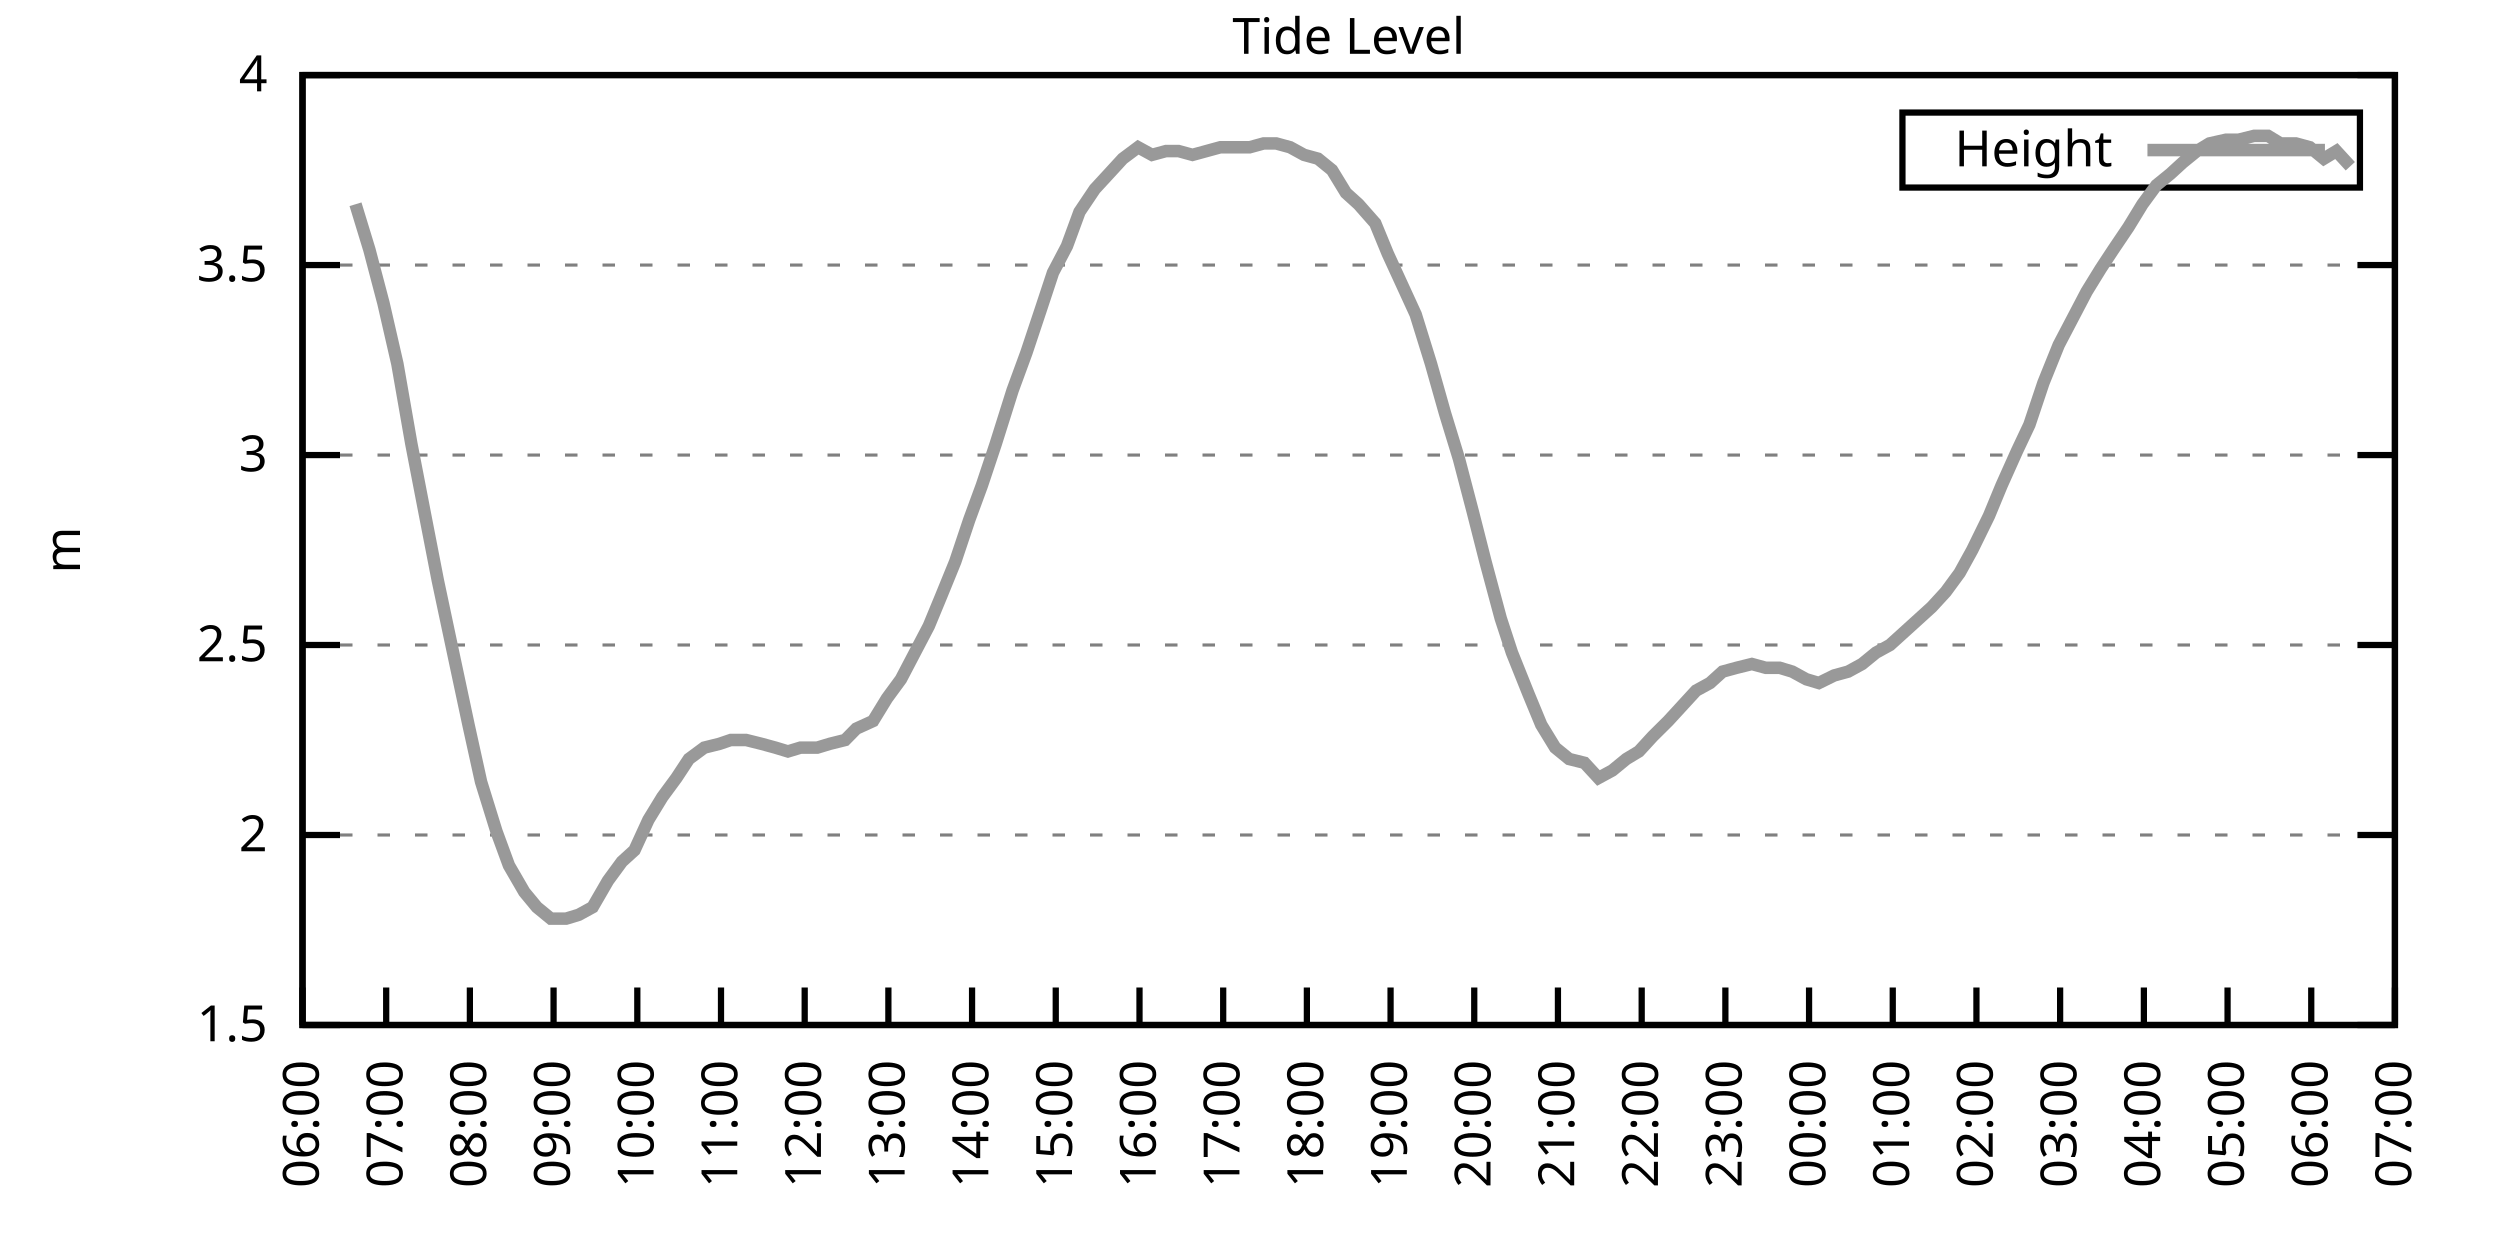
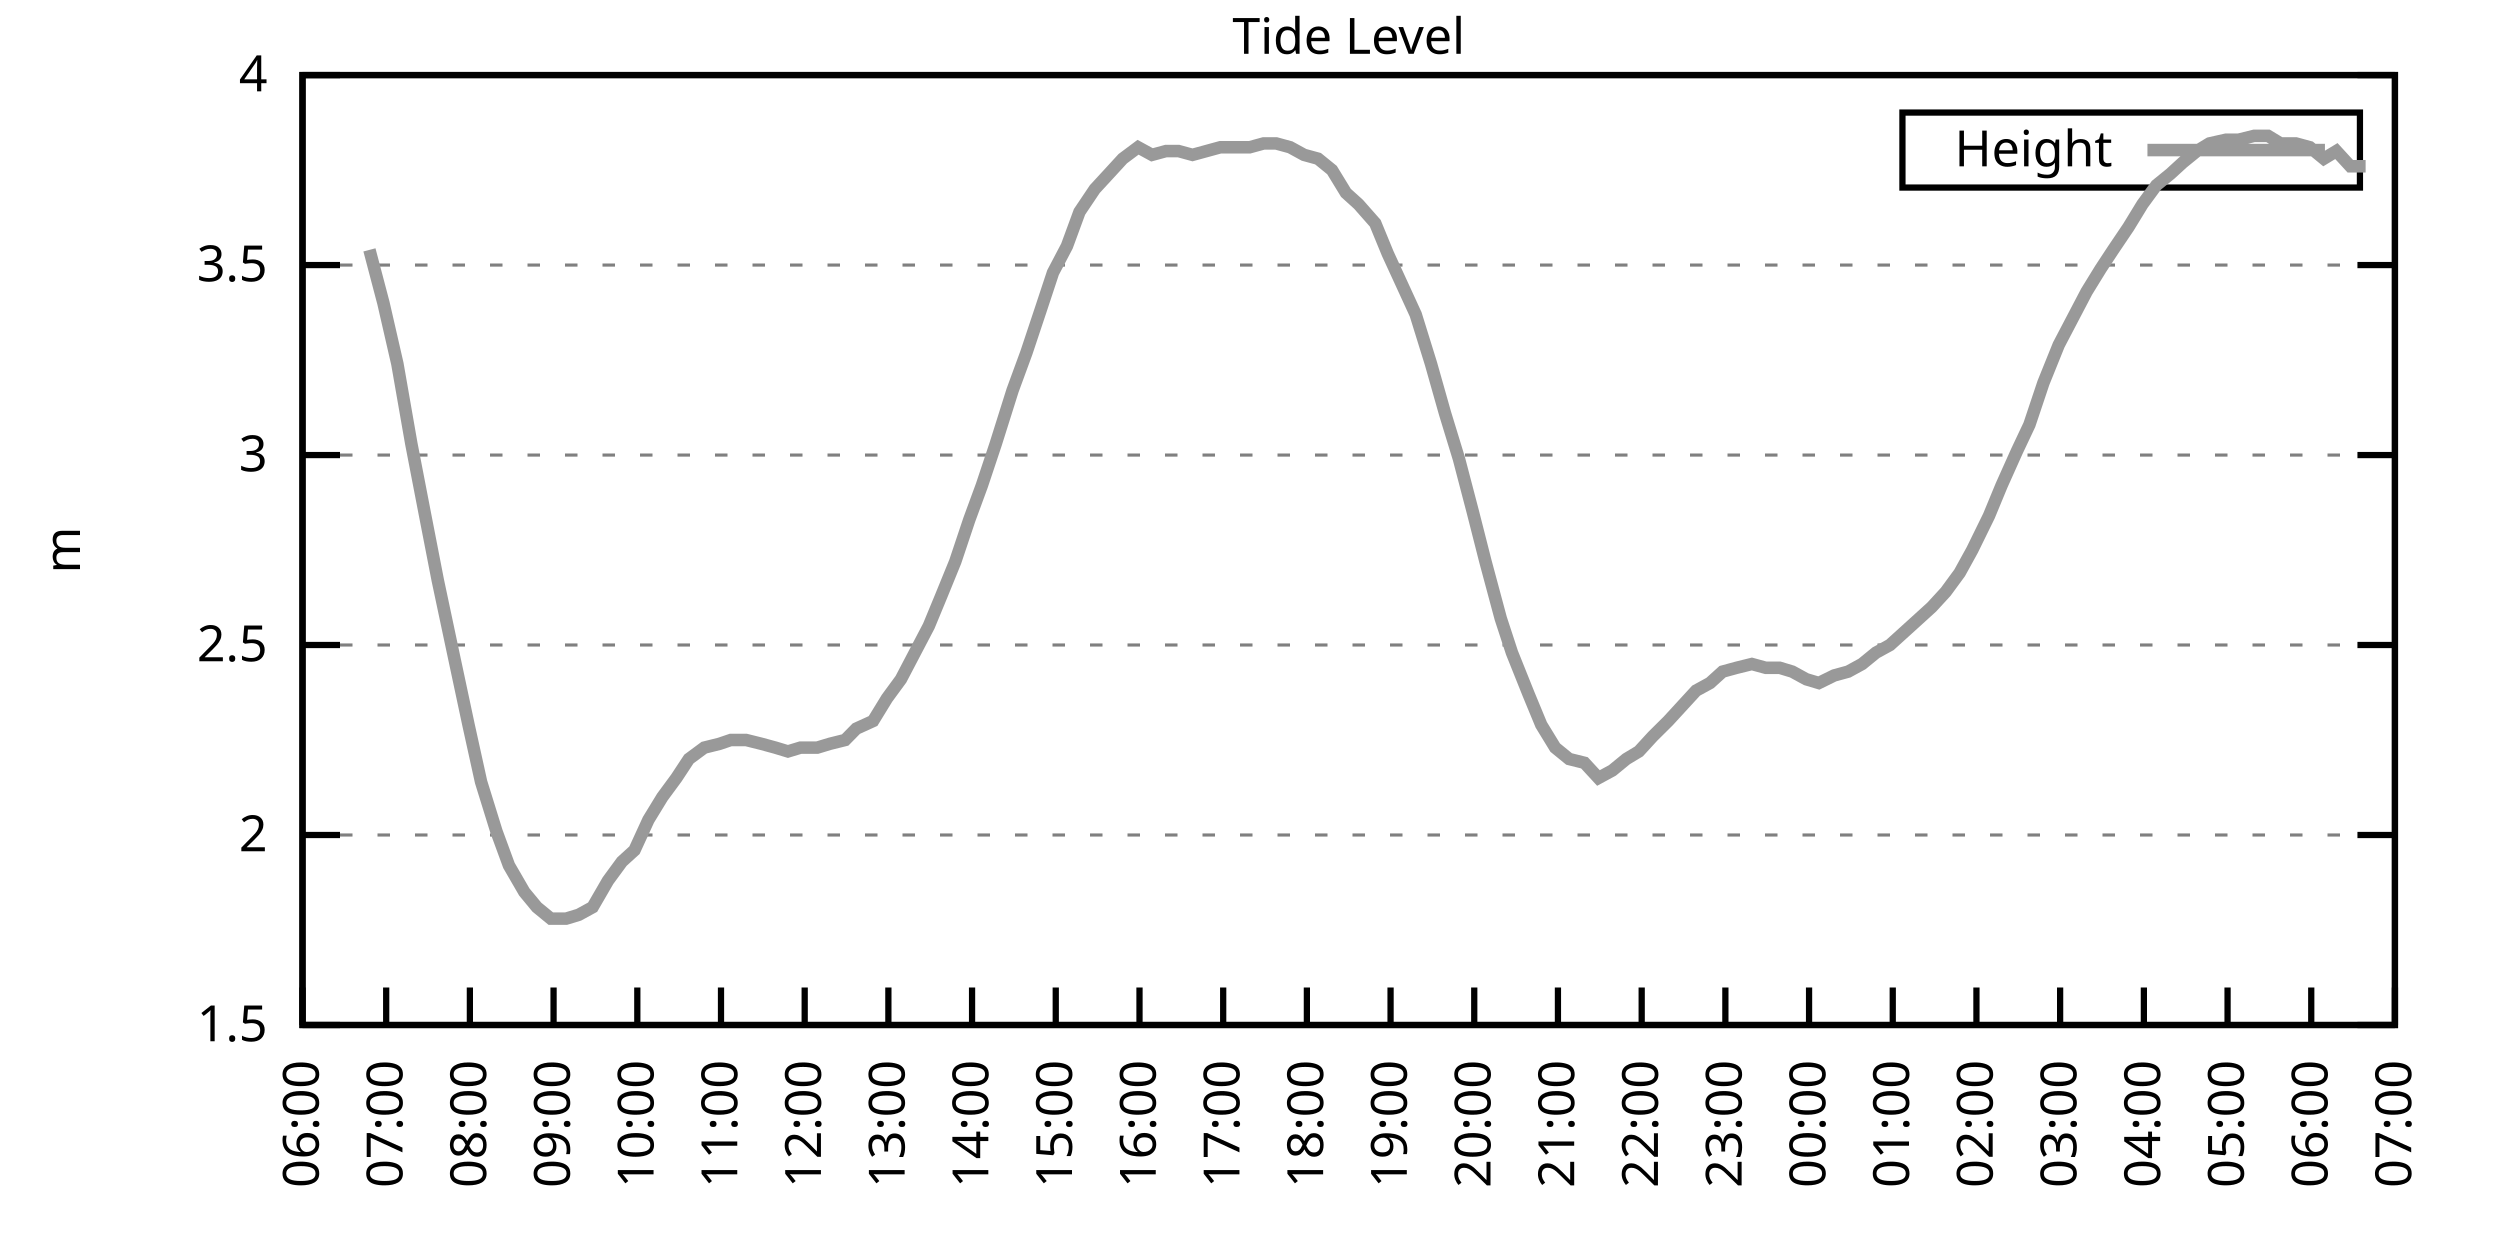
<svg xmlns="http://www.w3.org/2000/svg" xmlns:xlink="http://www.w3.org/1999/xlink" width="400" height="200" viewBox="0 0 400 200">
  <g id="gnuplot_canvas">
    <rect x="0" y="0" width="400" height="200" fill="none" />
    <defs>
      <circle id="gpDot" r="0.5" stroke-width="0.5" stroke="currentColor" />
      <path id="gpPt0" stroke-width="0.333" stroke="currentColor" d="M-1,0 h2 M0,-1 v2" />
      <path id="gpPt1" stroke-width="0.333" stroke="currentColor" d="M-1,-1 L1,1 M1,-1 L-1,1" />
      <path id="gpPt2" stroke-width="0.333" stroke="currentColor" d="M-1,0 L1,0 M0,-1 L0,1 M-1,-1 L1,1 M-1,1 L1,-1" />
      <rect id="gpPt3" stroke-width="0.333" stroke="currentColor" x="-1" y="-1" width="2" height="2" />
      <rect id="gpPt4" stroke-width="0.333" stroke="currentColor" fill="currentColor" x="-1" y="-1" width="2" height="2" />
      <circle id="gpPt5" stroke-width="0.333" stroke="currentColor" cx="0" cy="0" r="1" />
      <use xlink:href="#gpPt5" id="gpPt6" fill="currentColor" stroke="none" />
      <path id="gpPt7" stroke-width="0.333" stroke="currentColor" d="M0,-1.33 L-1.33,0.67 L1.33,0.67 z" />
      <use xlink:href="#gpPt7" id="gpPt8" fill="currentColor" stroke="none" />
      <use xlink:href="#gpPt7" id="gpPt9" stroke="currentColor" transform="rotate(180)" />
      <use xlink:href="#gpPt9" id="gpPt10" fill="currentColor" stroke="none" />
      <use xlink:href="#gpPt3" id="gpPt11" stroke="currentColor" transform="rotate(45)" />
      <use xlink:href="#gpPt11" id="gpPt12" fill="currentColor" stroke="none" />
      <path id="gpPt13" stroke-width="0.333" stroke="currentColor" d="M0,1.330 L1.265,0.411 L0.782,-1.067 L-0.782,-1.076 L-1.265,0.411 z" />
      <use xlink:href="#gpPt13" id="gpPt14" fill="currentColor" stroke="none" />
      <filter id="textbox" filterUnits="objectBoundingBox" x="0" y="0" height="1" width="1">
        <feFlood flood-color="white" flood-opacity="1" result="bgnd" />
        <feComposite in="SourceGraphic" in2="bgnd" operator="atop" />
      </filter>
      <filter id="greybox" filterUnits="objectBoundingBox" x="0" y="0" height="1" width="1">
        <feFlood flood-color="lightgrey" flood-opacity="1" result="grey" />
        <feComposite in="SourceGraphic" in2="grey" operator="atop" />
      </filter>
    </defs>
    <g fill="none" color="white" stroke="currentColor" stroke-width="1.00" stroke-linecap="butt" stroke-linejoin="miter">
</g>
    <g fill="none" color="black" stroke="currentColor" stroke-width="1.00" stroke-linecap="butt" stroke-linejoin="miter">
      <g stroke="none" shape-rendering="crispEdges">
        <polygon fill="rgb(255, 255, 255)" points="48.40,164.00 383.18,164.00 383.18,12.02 48.40,12.02 " />
      </g>
    </g>
    <g fill="none" color="black" stroke="currentColor" stroke-width="1.00" stroke-linecap="butt" stroke-linejoin="miter">
</g>
    <g fill="none" color="black" stroke="black" stroke-width="0.50" stroke-linecap="butt" stroke-linejoin="miter">
</g>
    <g fill="none" color="gray" stroke="currentColor" stroke-width="0.50" stroke-linecap="butt" stroke-linejoin="miter">
      <path stroke="gray" stroke-dasharray="2,4" class="gridline" d="M48.40,164.00 L383.19,164.00  " />
    </g>
    <g fill="none" color="gray" stroke="gray" stroke-width="1.00" stroke-linecap="butt" stroke-linejoin="miter">
</g>
    <g fill="none" color="black" stroke="currentColor" stroke-width="1.00" stroke-linecap="butt" stroke-linejoin="miter">
      <path stroke="black" d="M48.40,164.00 L54.40,164.00 M383.19,164.00 L377.19,164.00  " />
      <g transform="translate(42.80,166.60)" stroke="none" fill="black" font-family="Sans" font-size="8.00" text-anchor="end">
        <text>
          <tspan font-family="Sans"> 1.5</tspan>
        </text>
      </g>
    </g>
    <g fill="none" color="black" stroke="currentColor" stroke-width="1.00" stroke-linecap="butt" stroke-linejoin="miter">
</g>
    <g fill="none" color="black" stroke="black" stroke-width="0.50" stroke-linecap="butt" stroke-linejoin="miter">
</g>
    <g fill="none" color="gray" stroke="currentColor" stroke-width="0.50" stroke-linecap="butt" stroke-linejoin="miter">
      <path stroke="gray" stroke-dasharray="2,4" class="gridline" d="M48.40,133.60 L383.19,133.60  " />
    </g>
    <g fill="none" color="gray" stroke="gray" stroke-width="1.00" stroke-linecap="butt" stroke-linejoin="miter">
</g>
    <g fill="none" color="black" stroke="currentColor" stroke-width="1.00" stroke-linecap="butt" stroke-linejoin="miter">
      <path stroke="black" d="M48.40,133.60 L54.40,133.60 M383.19,133.60 L377.19,133.60  " />
      <g transform="translate(42.80,136.20)" stroke="none" fill="black" font-family="Sans" font-size="8.00" text-anchor="end">
        <text>
          <tspan font-family="Sans"> 2</tspan>
        </text>
      </g>
    </g>
    <g fill="none" color="black" stroke="currentColor" stroke-width="1.00" stroke-linecap="butt" stroke-linejoin="miter">
</g>
    <g fill="none" color="black" stroke="black" stroke-width="0.50" stroke-linecap="butt" stroke-linejoin="miter">
</g>
    <g fill="none" color="gray" stroke="currentColor" stroke-width="0.50" stroke-linecap="butt" stroke-linejoin="miter">
      <path stroke="gray" stroke-dasharray="2,4" class="gridline" d="M48.40,103.20 L383.19,103.20  " />
    </g>
    <g fill="none" color="gray" stroke="gray" stroke-width="1.00" stroke-linecap="butt" stroke-linejoin="miter">
</g>
    <g fill="none" color="black" stroke="currentColor" stroke-width="1.00" stroke-linecap="butt" stroke-linejoin="miter">
      <path stroke="black" d="M48.40,103.20 L54.40,103.20 M383.19,103.20 L377.19,103.20  " />
      <g transform="translate(42.80,105.80)" stroke="none" fill="black" font-family="Sans" font-size="8.00" text-anchor="end">
        <text>
          <tspan font-family="Sans"> 2.5</tspan>
        </text>
      </g>
    </g>
    <g fill="none" color="black" stroke="currentColor" stroke-width="1.00" stroke-linecap="butt" stroke-linejoin="miter">
</g>
    <g fill="none" color="black" stroke="black" stroke-width="0.50" stroke-linecap="butt" stroke-linejoin="miter">
</g>
    <g fill="none" color="gray" stroke="currentColor" stroke-width="0.50" stroke-linecap="butt" stroke-linejoin="miter">
      <path stroke="gray" stroke-dasharray="2,4" class="gridline" d="M48.40,72.81 L383.19,72.81  " />
    </g>
    <g fill="none" color="gray" stroke="gray" stroke-width="1.00" stroke-linecap="butt" stroke-linejoin="miter">
</g>
    <g fill="none" color="black" stroke="currentColor" stroke-width="1.00" stroke-linecap="butt" stroke-linejoin="miter">
      <path stroke="black" d="M48.40,72.81 L54.40,72.81 M383.19,72.81 L377.19,72.81  " />
      <g transform="translate(42.80,75.41)" stroke="none" fill="black" font-family="Sans" font-size="8.00" text-anchor="end">
        <text>
          <tspan font-family="Sans"> 3</tspan>
        </text>
      </g>
    </g>
    <g fill="none" color="black" stroke="currentColor" stroke-width="1.00" stroke-linecap="butt" stroke-linejoin="miter">
</g>
    <g fill="none" color="black" stroke="black" stroke-width="0.50" stroke-linecap="butt" stroke-linejoin="miter">
</g>
    <g fill="none" color="gray" stroke="currentColor" stroke-width="0.50" stroke-linecap="butt" stroke-linejoin="miter">
      <path stroke="gray" stroke-dasharray="2,4" class="gridline" d="M48.40,42.41 L383.19,42.41  " />
    </g>
    <g fill="none" color="gray" stroke="gray" stroke-width="1.00" stroke-linecap="butt" stroke-linejoin="miter">
</g>
    <g fill="none" color="black" stroke="currentColor" stroke-width="1.00" stroke-linecap="butt" stroke-linejoin="miter">
      <path stroke="black" d="M48.40,42.41 L54.40,42.41 M383.19,42.41 L377.19,42.41  " />
      <g transform="translate(42.80,45.01)" stroke="none" fill="black" font-family="Sans" font-size="8.00" text-anchor="end">
        <text>
          <tspan font-family="Sans"> 3.5</tspan>
        </text>
      </g>
    </g>
    <g fill="none" color="black" stroke="currentColor" stroke-width="1.00" stroke-linecap="butt" stroke-linejoin="miter">
</g>
    <g fill="none" color="black" stroke="black" stroke-width="0.50" stroke-linecap="butt" stroke-linejoin="miter">
</g>
    <g fill="none" color="gray" stroke="currentColor" stroke-width="0.50" stroke-linecap="butt" stroke-linejoin="miter">
      <path stroke="gray" stroke-dasharray="2,4" class="gridline" d="M48.40,12.01 L383.19,12.01  " />
    </g>
    <g fill="none" color="gray" stroke="gray" stroke-width="1.00" stroke-linecap="butt" stroke-linejoin="miter">
</g>
    <g fill="none" color="black" stroke="currentColor" stroke-width="1.00" stroke-linecap="butt" stroke-linejoin="miter">
      <path stroke="black" d="M48.40,12.01 L54.40,12.01 M383.19,12.01 L377.19,12.01  " />
      <g transform="translate(42.80,14.61)" stroke="none" fill="black" font-family="Sans" font-size="8.00" text-anchor="end">
        <text>
          <tspan font-family="Sans"> 4</tspan>
        </text>
      </g>
    </g>
    <g fill="none" color="black" stroke="currentColor" stroke-width="1.00" stroke-linecap="butt" stroke-linejoin="miter">
      <path stroke="black" d="M48.40,164.00 L48.40,158.00  " />
      <g transform="translate(51.00,169.60) rotate(270.00)" stroke="none" fill="black" font-family="Sans" font-size="8.00" text-anchor="end">
        <text>
          <tspan font-family="Sans">06:00</tspan>
        </text>
      </g>
    </g>
    <g fill="none" color="black" stroke="currentColor" stroke-width="1.00" stroke-linecap="butt" stroke-linejoin="miter">
      <path stroke="black" d="M61.79,164.00 L61.79,158.00  " />
      <g transform="translate(64.39,169.60) rotate(270.00)" stroke="none" fill="black" font-family="Sans" font-size="8.00" text-anchor="end">
        <text>
          <tspan font-family="Sans">07:00</tspan>
        </text>
      </g>
    </g>
    <g fill="none" color="black" stroke="currentColor" stroke-width="1.00" stroke-linecap="butt" stroke-linejoin="miter">
      <path stroke="black" d="M75.18,164.00 L75.18,158.00  " />
      <g transform="translate(77.78,169.60) rotate(270.00)" stroke="none" fill="black" font-family="Sans" font-size="8.00" text-anchor="end">
        <text>
          <tspan font-family="Sans">08:00</tspan>
        </text>
      </g>
    </g>
    <g fill="none" color="black" stroke="currentColor" stroke-width="1.00" stroke-linecap="butt" stroke-linejoin="miter">
      <path stroke="black" d="M88.57,164.00 L88.57,158.00  " />
      <g transform="translate(91.17,169.60) rotate(270.00)" stroke="none" fill="black" font-family="Sans" font-size="8.00" text-anchor="end">
        <text>
          <tspan font-family="Sans">09:00</tspan>
        </text>
      </g>
    </g>
    <g fill="none" color="black" stroke="currentColor" stroke-width="1.00" stroke-linecap="butt" stroke-linejoin="miter">
      <path stroke="black" d="M101.97,164.00 L101.97,158.00  " />
      <g transform="translate(104.57,169.60) rotate(270.00)" stroke="none" fill="black" font-family="Sans" font-size="8.00" text-anchor="end">
        <text>
          <tspan font-family="Sans">10:00</tspan>
        </text>
      </g>
    </g>
    <g fill="none" color="black" stroke="currentColor" stroke-width="1.00" stroke-linecap="butt" stroke-linejoin="miter">
      <path stroke="black" d="M115.36,164.00 L115.36,158.00  " />
      <g transform="translate(117.96,169.60) rotate(270.00)" stroke="none" fill="black" font-family="Sans" font-size="8.00" text-anchor="end">
        <text>
          <tspan font-family="Sans">11:00</tspan>
        </text>
      </g>
    </g>
    <g fill="none" color="black" stroke="currentColor" stroke-width="1.00" stroke-linecap="butt" stroke-linejoin="miter">
      <path stroke="black" d="M128.75,164.00 L128.75,158.00  " />
      <g transform="translate(131.35,169.60) rotate(270.00)" stroke="none" fill="black" font-family="Sans" font-size="8.00" text-anchor="end">
        <text>
          <tspan font-family="Sans">12:00</tspan>
        </text>
      </g>
    </g>
    <g fill="none" color="black" stroke="currentColor" stroke-width="1.00" stroke-linecap="butt" stroke-linejoin="miter">
      <path stroke="black" d="M142.14,164.00 L142.14,158.00  " />
      <g transform="translate(144.74,169.60) rotate(270.00)" stroke="none" fill="black" font-family="Sans" font-size="8.00" text-anchor="end">
        <text>
          <tspan font-family="Sans">13:00</tspan>
        </text>
      </g>
    </g>
    <g fill="none" color="black" stroke="currentColor" stroke-width="1.00" stroke-linecap="butt" stroke-linejoin="miter">
      <path stroke="black" d="M155.53,164.00 L155.53,158.00  " />
      <g transform="translate(158.13,169.60) rotate(270.00)" stroke="none" fill="black" font-family="Sans" font-size="8.00" text-anchor="end">
        <text>
          <tspan font-family="Sans">14:00</tspan>
        </text>
      </g>
    </g>
    <g fill="none" color="black" stroke="currentColor" stroke-width="1.00" stroke-linecap="butt" stroke-linejoin="miter">
      <path stroke="black" d="M168.92,164.00 L168.92,158.00  " />
      <g transform="translate(171.52,169.60) rotate(270.00)" stroke="none" fill="black" font-family="Sans" font-size="8.00" text-anchor="end">
        <text>
          <tspan font-family="Sans">15:00</tspan>
        </text>
      </g>
    </g>
    <g fill="none" color="black" stroke="currentColor" stroke-width="1.00" stroke-linecap="butt" stroke-linejoin="miter">
      <path stroke="black" d="M182.32,164.00 L182.32,158.00  " />
      <g transform="translate(184.92,169.60) rotate(270.00)" stroke="none" fill="black" font-family="Sans" font-size="8.00" text-anchor="end">
        <text>
          <tspan font-family="Sans">16:00</tspan>
        </text>
      </g>
    </g>
    <g fill="none" color="black" stroke="currentColor" stroke-width="1.00" stroke-linecap="butt" stroke-linejoin="miter">
      <path stroke="black" d="M195.71,164.00 L195.71,158.00  " />
      <g transform="translate(198.31,169.60) rotate(270.00)" stroke="none" fill="black" font-family="Sans" font-size="8.00" text-anchor="end">
        <text>
          <tspan font-family="Sans">17:00</tspan>
        </text>
      </g>
    </g>
    <g fill="none" color="black" stroke="currentColor" stroke-width="1.00" stroke-linecap="butt" stroke-linejoin="miter">
      <path stroke="black" d="M209.10,164.00 L209.10,158.00  " />
      <g transform="translate(211.70,169.60) rotate(270.00)" stroke="none" fill="black" font-family="Sans" font-size="8.00" text-anchor="end">
        <text>
          <tspan font-family="Sans">18:00</tspan>
        </text>
      </g>
    </g>
    <g fill="none" color="black" stroke="currentColor" stroke-width="1.00" stroke-linecap="butt" stroke-linejoin="miter">
      <path stroke="black" d="M222.49,164.00 L222.49,158.00  " />
      <g transform="translate(225.09,169.60) rotate(270.00)" stroke="none" fill="black" font-family="Sans" font-size="8.00" text-anchor="end">
        <text>
          <tspan font-family="Sans">19:00</tspan>
        </text>
      </g>
    </g>
    <g fill="none" color="black" stroke="currentColor" stroke-width="1.00" stroke-linecap="butt" stroke-linejoin="miter">
      <path stroke="black" d="M235.88,164.00 L235.88,158.00  " />
      <g transform="translate(238.48,169.60) rotate(270.00)" stroke="none" fill="black" font-family="Sans" font-size="8.00" text-anchor="end">
        <text>
          <tspan font-family="Sans">20:00</tspan>
        </text>
      </g>
    </g>
    <g fill="none" color="black" stroke="currentColor" stroke-width="1.00" stroke-linecap="butt" stroke-linejoin="miter">
      <path stroke="black" d="M249.27,164.00 L249.27,158.00  " />
      <g transform="translate(251.87,169.60) rotate(270.00)" stroke="none" fill="black" font-family="Sans" font-size="8.00" text-anchor="end">
        <text>
          <tspan font-family="Sans">21:00</tspan>
        </text>
      </g>
    </g>
    <g fill="none" color="black" stroke="currentColor" stroke-width="1.00" stroke-linecap="butt" stroke-linejoin="miter">
      <path stroke="black" d="M262.67,164.00 L262.67,158.00  " />
      <g transform="translate(265.27,169.60) rotate(270.00)" stroke="none" fill="black" font-family="Sans" font-size="8.00" text-anchor="end">
        <text>
          <tspan font-family="Sans">22:00</tspan>
        </text>
      </g>
    </g>
    <g fill="none" color="black" stroke="currentColor" stroke-width="1.00" stroke-linecap="butt" stroke-linejoin="miter">
      <path stroke="black" d="M276.06,164.00 L276.06,158.00  " />
      <g transform="translate(278.66,169.60) rotate(270.00)" stroke="none" fill="black" font-family="Sans" font-size="8.00" text-anchor="end">
        <text>
          <tspan font-family="Sans">23:00</tspan>
        </text>
      </g>
    </g>
    <g fill="none" color="black" stroke="currentColor" stroke-width="1.00" stroke-linecap="butt" stroke-linejoin="miter">
      <path stroke="black" d="M289.45,164.00 L289.45,158.00  " />
      <g transform="translate(292.05,169.60) rotate(270.00)" stroke="none" fill="black" font-family="Sans" font-size="8.00" text-anchor="end">
        <text>
          <tspan font-family="Sans">00:00</tspan>
        </text>
      </g>
    </g>
    <g fill="none" color="black" stroke="currentColor" stroke-width="1.00" stroke-linecap="butt" stroke-linejoin="miter">
      <path stroke="black" d="M302.84,164.00 L302.84,158.00  " />
      <g transform="translate(305.44,169.60) rotate(270.00)" stroke="none" fill="black" font-family="Sans" font-size="8.00" text-anchor="end">
        <text>
          <tspan font-family="Sans">01:00</tspan>
        </text>
      </g>
    </g>
    <g fill="none" color="black" stroke="currentColor" stroke-width="1.00" stroke-linecap="butt" stroke-linejoin="miter">
      <path stroke="black" d="M316.23,164.00 L316.23,158.00  " />
      <g transform="translate(318.83,169.60) rotate(270.00)" stroke="none" fill="black" font-family="Sans" font-size="8.00" text-anchor="end">
        <text>
          <tspan font-family="Sans">02:00</tspan>
        </text>
      </g>
    </g>
    <g fill="none" color="black" stroke="currentColor" stroke-width="1.00" stroke-linecap="butt" stroke-linejoin="miter">
      <path stroke="black" d="M329.62,164.00 L329.62,158.00  " />
      <g transform="translate(332.22,169.60) rotate(270.00)" stroke="none" fill="black" font-family="Sans" font-size="8.00" text-anchor="end">
        <text>
          <tspan font-family="Sans">03:00</tspan>
        </text>
      </g>
    </g>
    <g fill="none" color="black" stroke="currentColor" stroke-width="1.00" stroke-linecap="butt" stroke-linejoin="miter">
      <path stroke="black" d="M343.02,164.00 L343.02,158.00  " />
      <g transform="translate(345.62,169.60) rotate(270.00)" stroke="none" fill="black" font-family="Sans" font-size="8.00" text-anchor="end">
        <text>
          <tspan font-family="Sans">04:00</tspan>
        </text>
      </g>
    </g>
    <g fill="none" color="black" stroke="currentColor" stroke-width="1.00" stroke-linecap="butt" stroke-linejoin="miter">
      <path stroke="black" d="M356.41,164.00 L356.41,158.00  " />
      <g transform="translate(359.01,169.60) rotate(270.00)" stroke="none" fill="black" font-family="Sans" font-size="8.00" text-anchor="end">
        <text>
          <tspan font-family="Sans">05:00</tspan>
        </text>
      </g>
    </g>
    <g fill="none" color="black" stroke="currentColor" stroke-width="1.00" stroke-linecap="butt" stroke-linejoin="miter">
      <path stroke="black" d="M369.80,164.00 L369.80,158.00  " />
      <g transform="translate(372.40,169.60) rotate(270.00)" stroke="none" fill="black" font-family="Sans" font-size="8.00" text-anchor="end">
        <text>
          <tspan font-family="Sans">06:00</tspan>
        </text>
      </g>
    </g>
    <g fill="none" color="black" stroke="currentColor" stroke-width="1.00" stroke-linecap="butt" stroke-linejoin="miter">
      <path stroke="black" d="M383.19,164.00 L383.19,158.00  " />
      <g transform="translate(385.79,169.60) rotate(270.00)" stroke="none" fill="black" font-family="Sans" font-size="8.00" text-anchor="end">
        <text>
          <tspan font-family="Sans">07:00</tspan>
        </text>
      </g>
    </g>
    <g fill="none" color="black" stroke="currentColor" stroke-width="1.00" stroke-linecap="butt" stroke-linejoin="miter">
</g>
    <g fill="none" color="black" stroke="currentColor" stroke-width="1.00" stroke-linecap="butt" stroke-linejoin="miter">
      <path stroke="black" d="M48.40,12.01 L48.40,164.00 L383.19,164.00 L383.19,12.01 L48.40,12.01 Z  " />
    </g>
    <g fill="none" color="black" stroke="currentColor" stroke-width="1.00" stroke-linecap="butt" stroke-linejoin="miter">
</g>
    <g fill="none" color="black" stroke="currentColor" stroke-width="1.00" stroke-linecap="butt" stroke-linejoin="miter">
      <path stroke="black" d="M304.39,30.01 L304.39,18.01 L377.59,18.01 L377.59,30.01 L304.39,30.01 Z  " />
    </g>
    <g id="Tide_level_plot_1">
      <g fill="none" color="white" stroke="black" stroke-width="2.00" stroke-linecap="butt" stroke-linejoin="miter">
</g>
      <g fill="none" color="black" stroke="currentColor" stroke-width="2.00" stroke-linecap="butt" stroke-linejoin="miter">
        <g transform="translate(337.99,26.61)" stroke="none" fill="black" font-family="Sans" font-size="8.00" text-anchor="end">
          <text>
            <tspan font-family="Sans">Height</tspan>
          </text>
        </g>
      </g>
      <g fill="none" color="black" stroke="currentColor" stroke-width="2.00" stroke-linecap="butt" stroke-linejoin="miter">
-         <path stroke="rgb(153, 153, 153)" d="M343.59,24.01 L371.99,24.01 M56.88,32.68 L59.11,39.98 L61.35,48.49 L63.58,58.21 L65.81,70.98 L68.04,82.53   L70.05,92.87 L72.50,104.42 L74.96,115.97 L76.97,125.09 L79.42,132.99 L81.43,138.47 L83.89,142.72 L85.90,145.15   L88.13,146.98 L90.58,146.98 L92.59,146.37 L94.82,145.15 L97.28,140.90 L99.51,137.86 L101.52,136.03 L103.75,131.17   L105.98,127.52 L108.22,124.48 L110.22,121.44 L112.68,119.62 L115.13,119.01 L116.92,118.40 L119.38,118.40 L121.83,119.01   L124.06,119.62 L126.07,120.23 L128.08,119.62 L130.76,119.62 L132.77,119.01 L135.22,118.40 L137.01,116.58 L139.69,115.36   L141.92,111.72 L144.15,108.68 L146.38,104.42 L148.61,100.16 L150.62,95.30 L152.85,89.83 L155.09,83.14 L157.10,77.67   L159.33,70.98 L162.01,62.47 L164.24,56.39 L166.47,49.70 L168.48,43.62 L170.71,39.37 L172.72,33.90 L175.17,30.25   L177.41,27.82 L179.64,25.39 L182.09,23.56 L184.32,24.78 L186.56,24.17 L188.57,24.17 L190.80,24.78 L193.03,24.17   L195.26,23.56 L197.72,23.56 L199.95,23.56 L202.18,22.95 L204.19,22.95 L206.42,23.56 L208.65,24.78 L210.88,25.39   L213.12,27.21 L215.35,30.86 L217.36,32.68 L220.04,35.72 L222.04,40.58 L224.28,45.45 L226.51,50.31 L228.96,58.21   L231.20,66.12 L233.43,73.41 L235.66,81.93 L237.67,89.83 L240.12,98.95 L241.91,104.42 L244.59,111.11 L246.60,115.97   L248.83,119.62 L251.06,121.44 L253.51,122.05 L255.75,124.48 L257.98,123.27 L260.21,121.44 L262.22,120.23 L264.45,117.80   L266.91,115.36 L269.14,112.93 L271.37,110.50 L273.60,109.28 L275.61,107.46 L277.84,106.85 L280.30,106.24 L282.53,106.85   L284.76,106.85 L286.77,107.46 L289.00,108.68 L291.01,109.28 L293.47,108.07 L295.70,107.46 L297.93,106.24 L300.16,104.42   L302.39,103.20 L304.40,101.38 L307.08,98.95 L309.09,97.12 L311.32,94.69 L313.55,91.65 L315.56,88.00 L318.24,82.53   L320.25,77.67 L322.70,72.20 L324.71,67.94 L326.95,61.25 L329.40,55.18 L331.63,50.92 L333.86,46.66 L336.10,43.02   L338.10,39.98 L340.56,36.33 L342.79,32.68 L345.02,29.64 L347.26,27.82 L349.26,25.99 L351.50,24.17 L353.51,22.95   L356.18,22.35 L358.19,22.35 L360.65,21.74 L362.88,21.74 L364.89,22.95 L367.34,22.95 L369.58,23.56 L371.81,25.39   L373.82,24.17 L376.05,26.60  " />
+         <path stroke="rgb(153, 153, 153)" d="M343.59,24.01 L371.99,24.01 M59.11,39.98 L61.35,48.49 L63.58,58.21 L65.81,70.98 L68.04,82.53 L70.05,92.87   L72.50,104.42 L74.96,115.97 L76.97,125.09 L79.42,132.99 L81.43,138.47 L83.89,142.72 L85.90,145.15 L88.13,146.98   L90.58,146.98 L92.59,146.37 L94.82,145.15 L97.28,140.90 L99.51,137.86 L101.52,136.03 L103.75,131.17 L105.98,127.52   L108.22,124.48 L110.22,121.44 L112.68,119.62 L115.13,119.01 L116.92,118.40 L119.38,118.40 L121.83,119.01 L124.06,119.62   L126.07,120.23 L128.08,119.62 L130.76,119.62 L132.77,119.01 L135.22,118.40 L137.01,116.58 L139.69,115.36 L141.92,111.72   L144.15,108.68 L146.38,104.42 L148.61,100.16 L150.62,95.30 L152.85,89.83 L155.09,83.14 L157.10,77.67 L159.33,70.98   L162.01,62.47 L164.24,56.39 L166.47,49.70 L168.48,43.62 L170.71,39.37 L172.72,33.90 L175.17,30.25 L177.41,27.82   L179.64,25.39 L182.09,23.56 L184.32,24.78 L186.56,24.17 L188.57,24.17 L190.80,24.78 L193.03,24.17 L195.26,23.56   L197.72,23.56 L199.95,23.56 L202.18,22.95 L204.19,22.95 L206.42,23.56 L208.65,24.78 L210.88,25.39 L213.12,27.21   L215.35,30.86 L217.36,32.68 L220.04,35.72 L222.04,40.58 L224.28,45.45 L226.51,50.31 L228.96,58.21 L231.20,66.12   L233.43,73.41 L235.66,81.93 L237.67,89.83 L240.12,98.95 L241.91,104.42 L244.59,111.11 L246.60,115.97 L248.83,119.62   L251.06,121.44 L253.51,122.05 L255.75,124.48 L257.98,123.27 L260.21,121.44 L262.22,120.23 L264.45,117.80 L266.91,115.36   L269.14,112.93 L271.37,110.50 L273.60,109.28 L275.61,107.46 L277.84,106.85 L280.30,106.24 L282.53,106.85 L284.76,106.85   L286.77,107.46 L289.00,108.68 L291.01,109.28 L293.47,108.07 L295.70,107.46 L297.93,106.24 L300.16,104.42 L302.39,103.20   L304.40,101.38 L307.08,98.95 L309.09,97.12 L311.32,94.69 L313.55,91.65 L315.56,88.00 L318.24,82.53 L320.25,77.67   L322.70,72.20 L324.71,67.94 L326.95,61.25 L329.40,55.18 L331.63,50.92 L333.86,46.66 L336.10,43.02 L338.10,39.98   L340.56,36.33 L342.79,32.68 L345.02,29.64 L347.26,27.82 L349.26,25.99 L351.50,24.17 L353.51,22.95 L356.18,22.35   L358.19,22.35 L360.65,21.74 L362.88,21.74 L364.89,22.95 L367.34,22.95 L369.58,23.56 L371.81,25.39 L373.82,24.17   L376.05,26.60 L378.50,26.60  " />
      </g>
    </g>
    <g fill="none" color="black" stroke="currentColor" stroke-width="2.00" stroke-linecap="butt" stroke-linejoin="miter">
</g>
    <g fill="none" color="black" stroke="black" stroke-width="1.00" stroke-linecap="butt" stroke-linejoin="miter">
</g>
    <g fill="none" color="black" stroke="currentColor" stroke-width="1.00" stroke-linecap="butt" stroke-linejoin="miter">
      <path stroke="black" d="M48.40,12.01 L48.40,164.00 L383.19,164.00 L383.19,12.01 L48.40,12.01 Z  " />
      <g transform="translate(12.80,88.01) rotate(270.00)" stroke="none" fill="black" font-family="Sans" font-size="8.00" text-anchor="middle">
        <text>
          <tspan font-family="Sans">m</tspan>
        </text>
      </g>
    </g>
    <g fill="none" color="black" stroke="currentColor" stroke-width="1.00" stroke-linecap="butt" stroke-linejoin="miter">
</g>
    <g fill="none" color="black" stroke="currentColor" stroke-width="1.00" stroke-linecap="butt" stroke-linejoin="miter">
      <g transform="translate(215.79,8.61)" stroke="none" fill="black" font-family="Sans" font-size="8.00" text-anchor="middle">
        <text>
          <tspan font-family="Sans">Tide Level</tspan>
        </text>
      </g>
    </g>
    <g fill="none" color="black" stroke="currentColor" stroke-width="1.00" stroke-linecap="butt" stroke-linejoin="miter">
</g>
  </g>
</svg>
